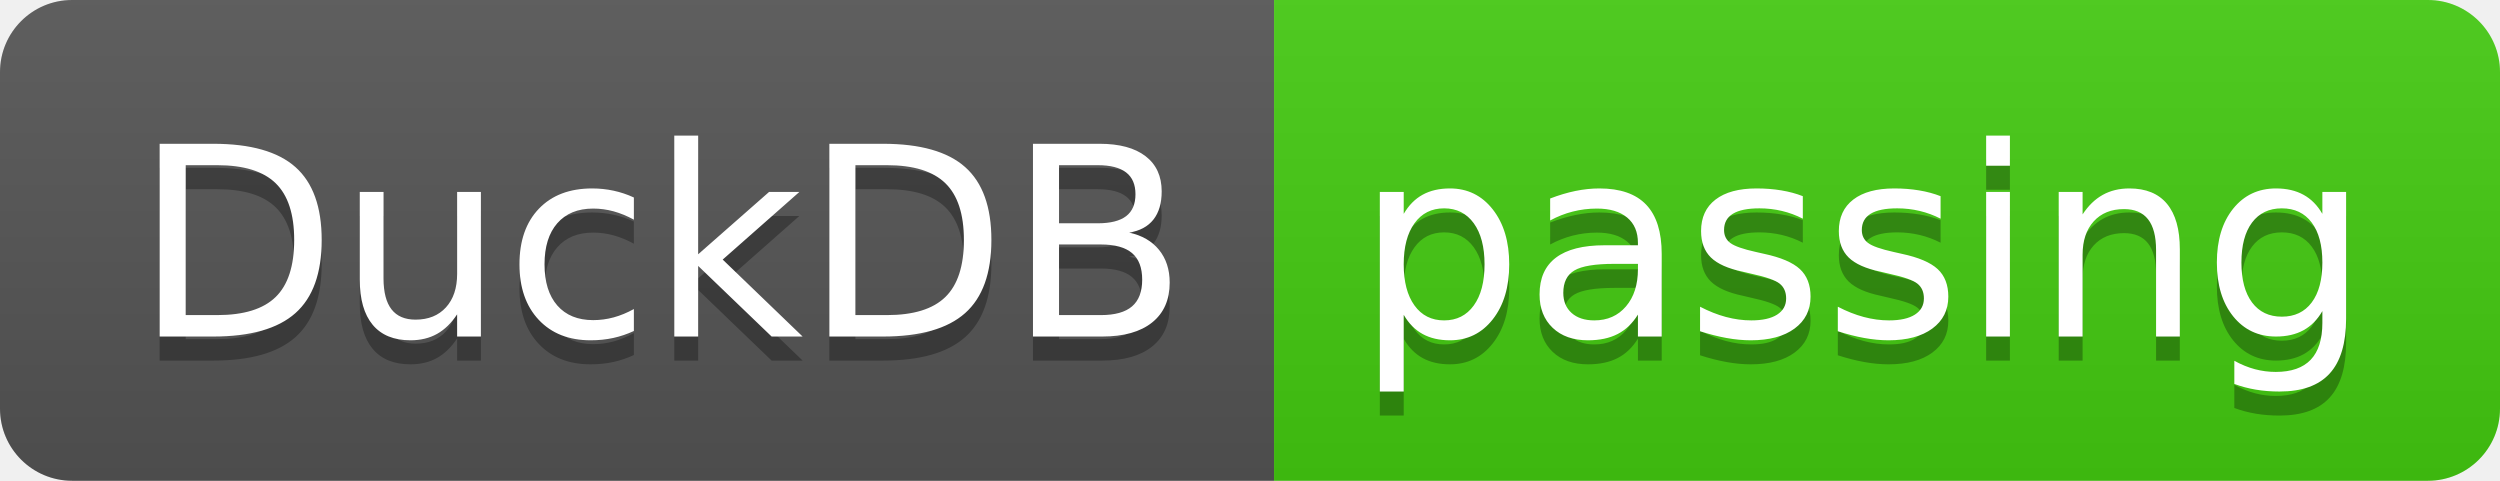
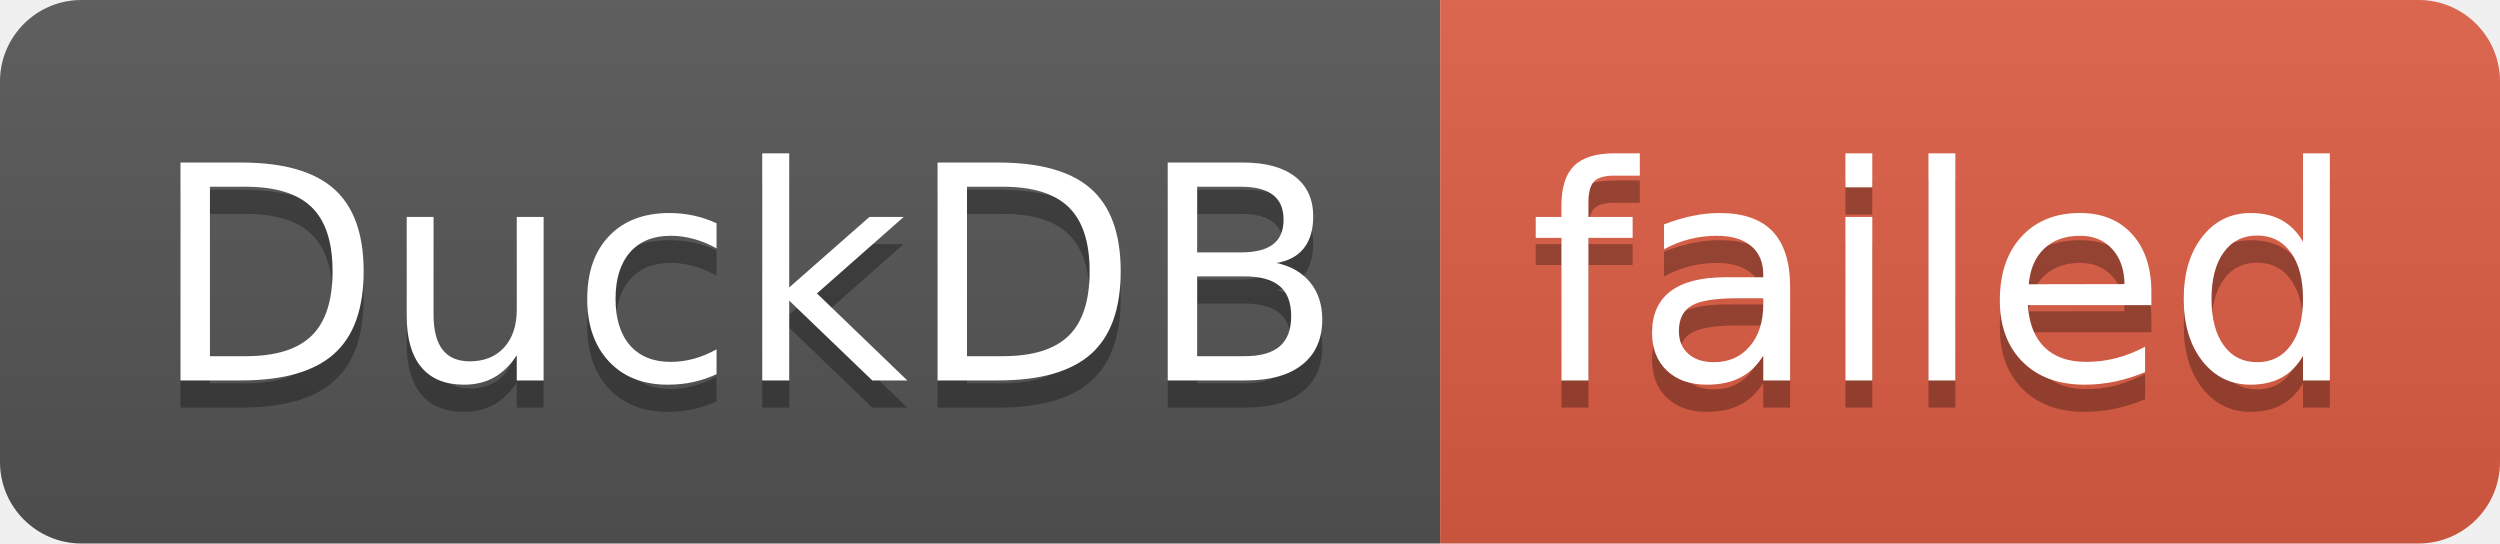
- <svg xmlns="http://www.w3.org/2000/svg" width="104" height="20" role="img" aria-label="DuckDB: passing">
+ <svg xmlns="http://www.w3.org/2000/svg" width="92" height="20" role="img" aria-label="DuckDB: failed">
  <linearGradient id="s" x2="0" y2="100%">
    <stop offset="0" stop-color="#bbb" stop-opacity=".1" />
    <stop offset="1" stop-opacity=".1" />
  </linearGradient>
  <clipPath id="r">
-     <rect width="104" height="20" rx="3" fill="#fff" />
+     <rect width="92" height="20" rx="3" fill="#fff" />
  </clipPath>
  <g clip-path="url(#r)">
    <rect width="53" height="20" fill="#555" />
-     <rect x="53" width="51" height="20" fill="#4c1" />
-     <rect width="104" height="20" fill="url(#s)" />
+     <rect x="53" width="39" height="20" fill="#e05d44" />
+     <rect width="92" height="20" fill="url(#s)" />
  </g>
  <g fill="#fff" text-anchor="middle" font-family="Verdana,Geneva,DejaVu Sans,sans-serif" text-rendering="geometricPrecision" font-size="110">
    <text aria-hidden="true" x="275" y="150" fill="#010101" fill-opacity=".3" transform="scale(.1)" textLength="430">DuckDB</text>
    <text x="275" y="140" transform="scale(.1)" fill="#fff" textLength="430">DuckDB</text>
-     <text aria-hidden="true" x="775" y="150" fill="#010101" fill-opacity=".3" transform="scale(.1)" textLength="410">passing</text>
-     <text x="775" y="140" transform="scale(.1)" fill="#fff" textLength="410">passing</text>
+     <text aria-hidden="true" x="715" y="150" fill="#010101" fill-opacity=".3" transform="scale(.1)" textLength="290">failed</text>
+     <text x="715" y="140" transform="scale(.1)" fill="#fff" textLength="290">failed</text>
  </g>
</svg>
